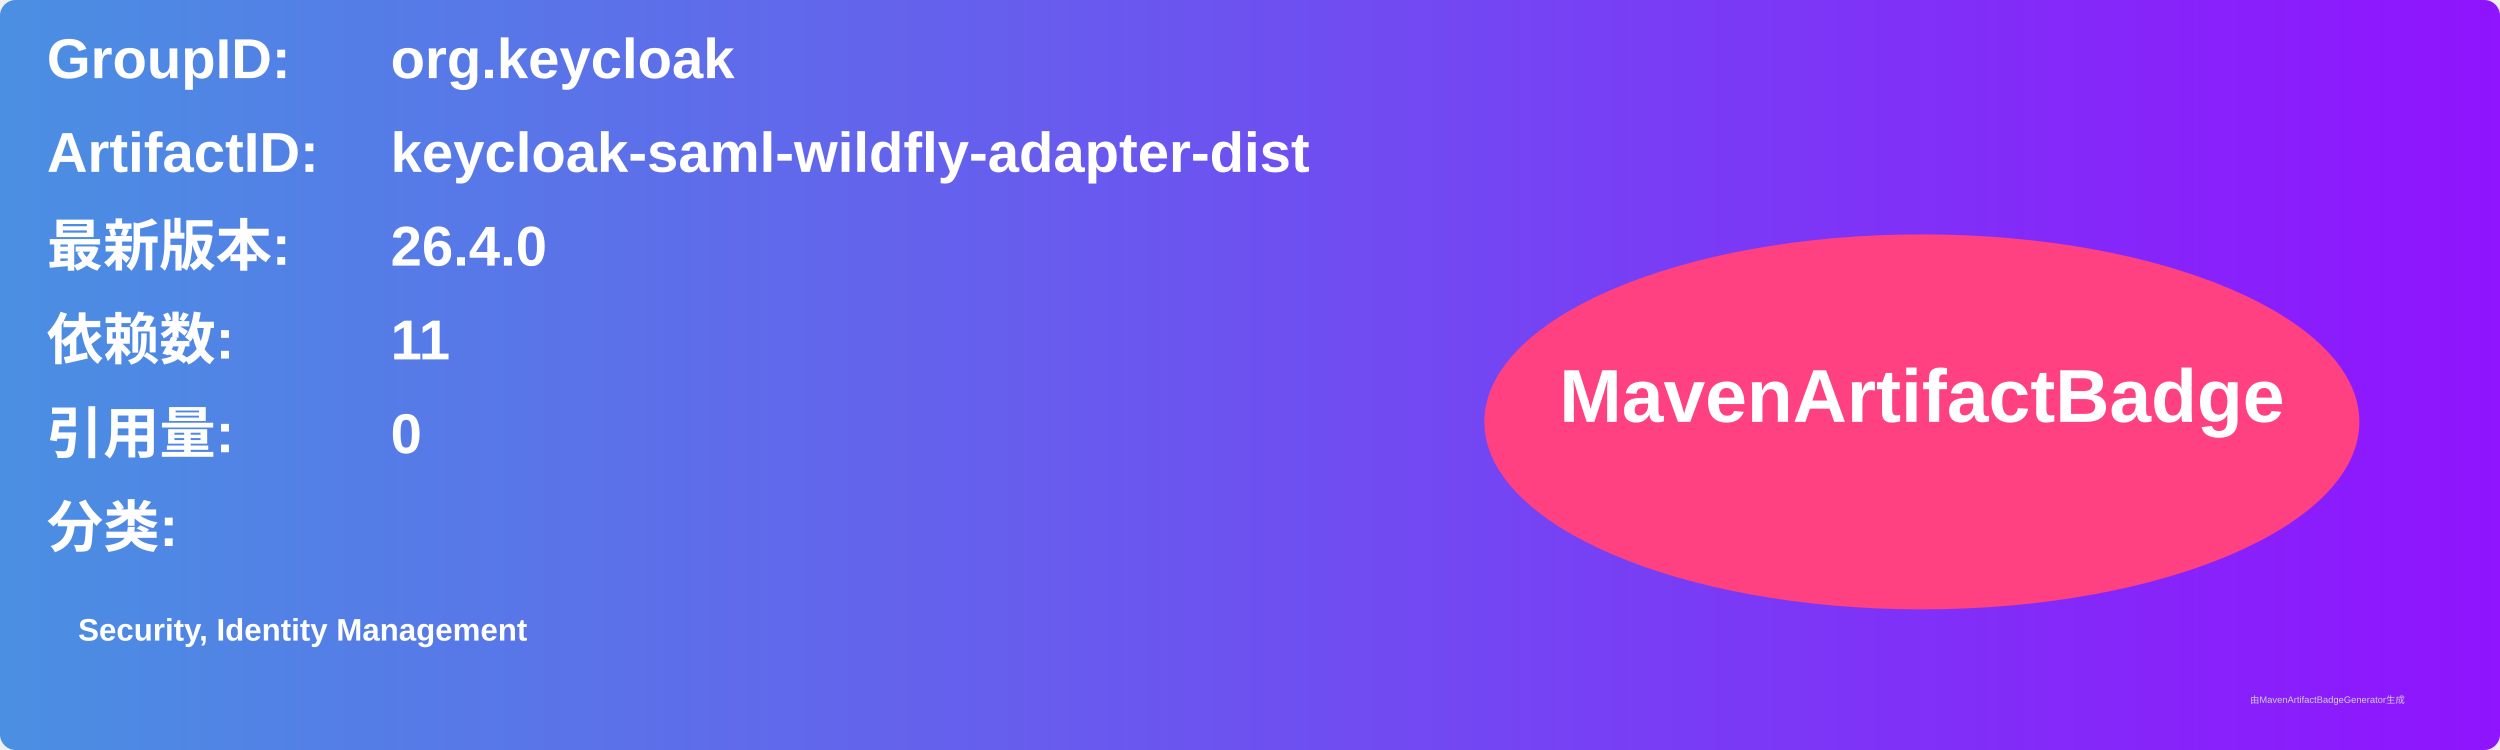
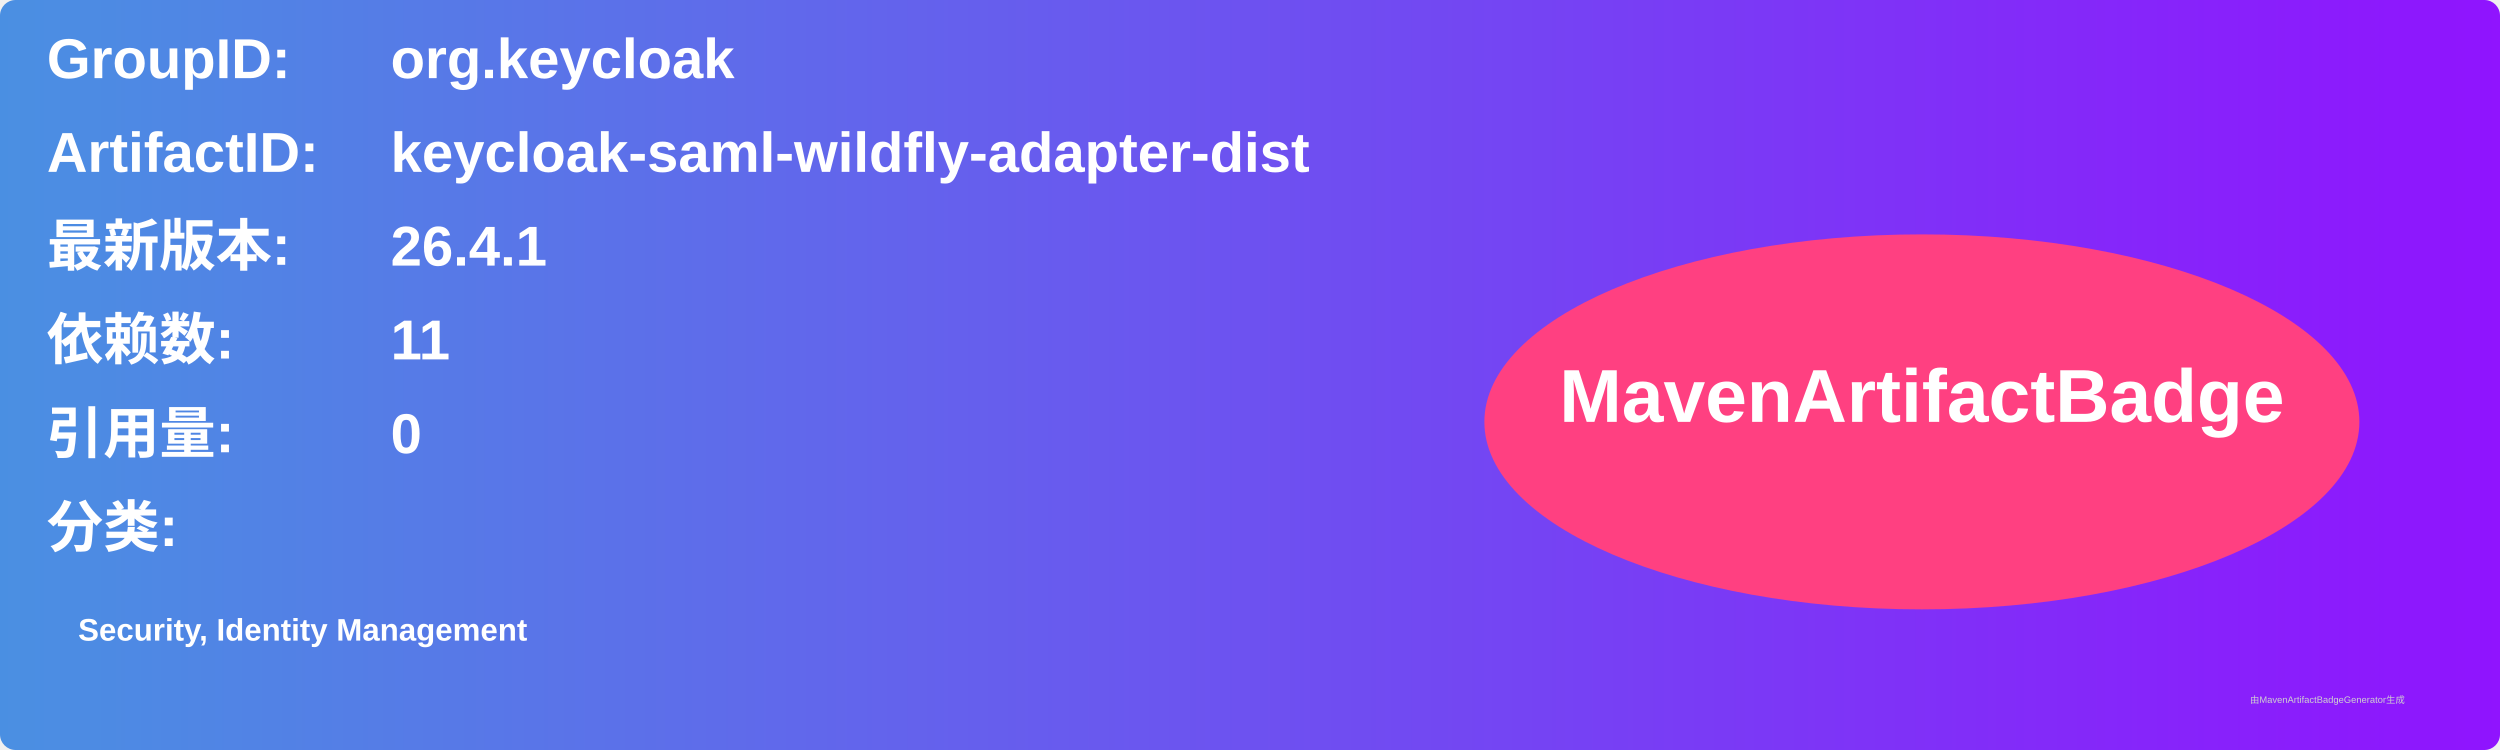
<svg xmlns="http://www.w3.org/2000/svg" width="800" height="240" viewBox="0 0 800 240">
  <linearGradient id="grad" x1="0%" y1="0%" x2="100%" y2="0%">
    <stop offset="0%" stop-color="#4a90e2" />
    <stop offset="100%" stop-color="#9013fe" />
  </linearGradient>
  <rect width="100%" height="100%" rx="5" ry="5" fill="url(#grad)" />
  <g transform="translate(15, 15)">
    <text x="0" y="10" font-family="Arial" font-size="18" fill="white" font-weight="bold" width="260">GroupID:</text>
    <text x="110" y="10" font-family="Arial" font-size="18" fill="white" font-weight="bold" width="460">org.keycloak</text>
    <text x="0" y="40" font-family="Arial" font-size="18" fill="white" font-weight="bold" width="260">ArtifactID:</text>
    <text x="110" y="40" font-family="Arial" font-size="18" fill="white" font-weight="bold" width="460">keycloak-saml-wildfly-adapter-dist</text>
    <text x="0" y="70" font-family="Arial" font-size="18" fill="white" font-weight="bold">最新版本:</text>
    <text x="110" y="70" font-family="Arial" font-size="18" fill="white" font-weight="bold">
-       <tspan font-weight="bold">26.4.0</tspan>
+       <tspan font-weight="bold">26.4.1</tspan>
    </text>
    <text x="0" y="100" font-family="Arial" font-size="18" fill="white" font-weight="bold">依赖数: </text>
    <text x="110" y="100" font-family="Arial" font-size="18" fill="white">
      <tspan font-weight="bold">11</tspan>
    </text>
    <text x="0" y="130" font-family="Arial" font-size="18" fill="white" font-weight="bold">引用量: </text>
    <text x="110" y="130" font-family="Arial" font-size="18" fill="white">
      <tspan font-weight="bold">0</tspan>
    </text>
    <text x="0" y="160" font-family="Arial" font-size="18" fill="white" font-weight="bold">分类:</text>
    <text x="10" y="190" font-family="Arial" font-size="10" fill="white">
      <tspan font-weight="bold">Security, Identity Management</tspan>
    </text>
    <ellipse cx="600" cy="120" rx="140" ry="60" fill="#ff4081" />
    <text x="600" y="120" text-anchor="middle" font-family="Arial" font-size="24" fill="white" font-weight="bold">MavenArtifactBadge</text>
  </g>
  <text x="720" y="225" font-family="Arial" font-size="3" fill="#d0d0d0">由MavenArtifactBadgeGenerator生成</text>
</svg>
